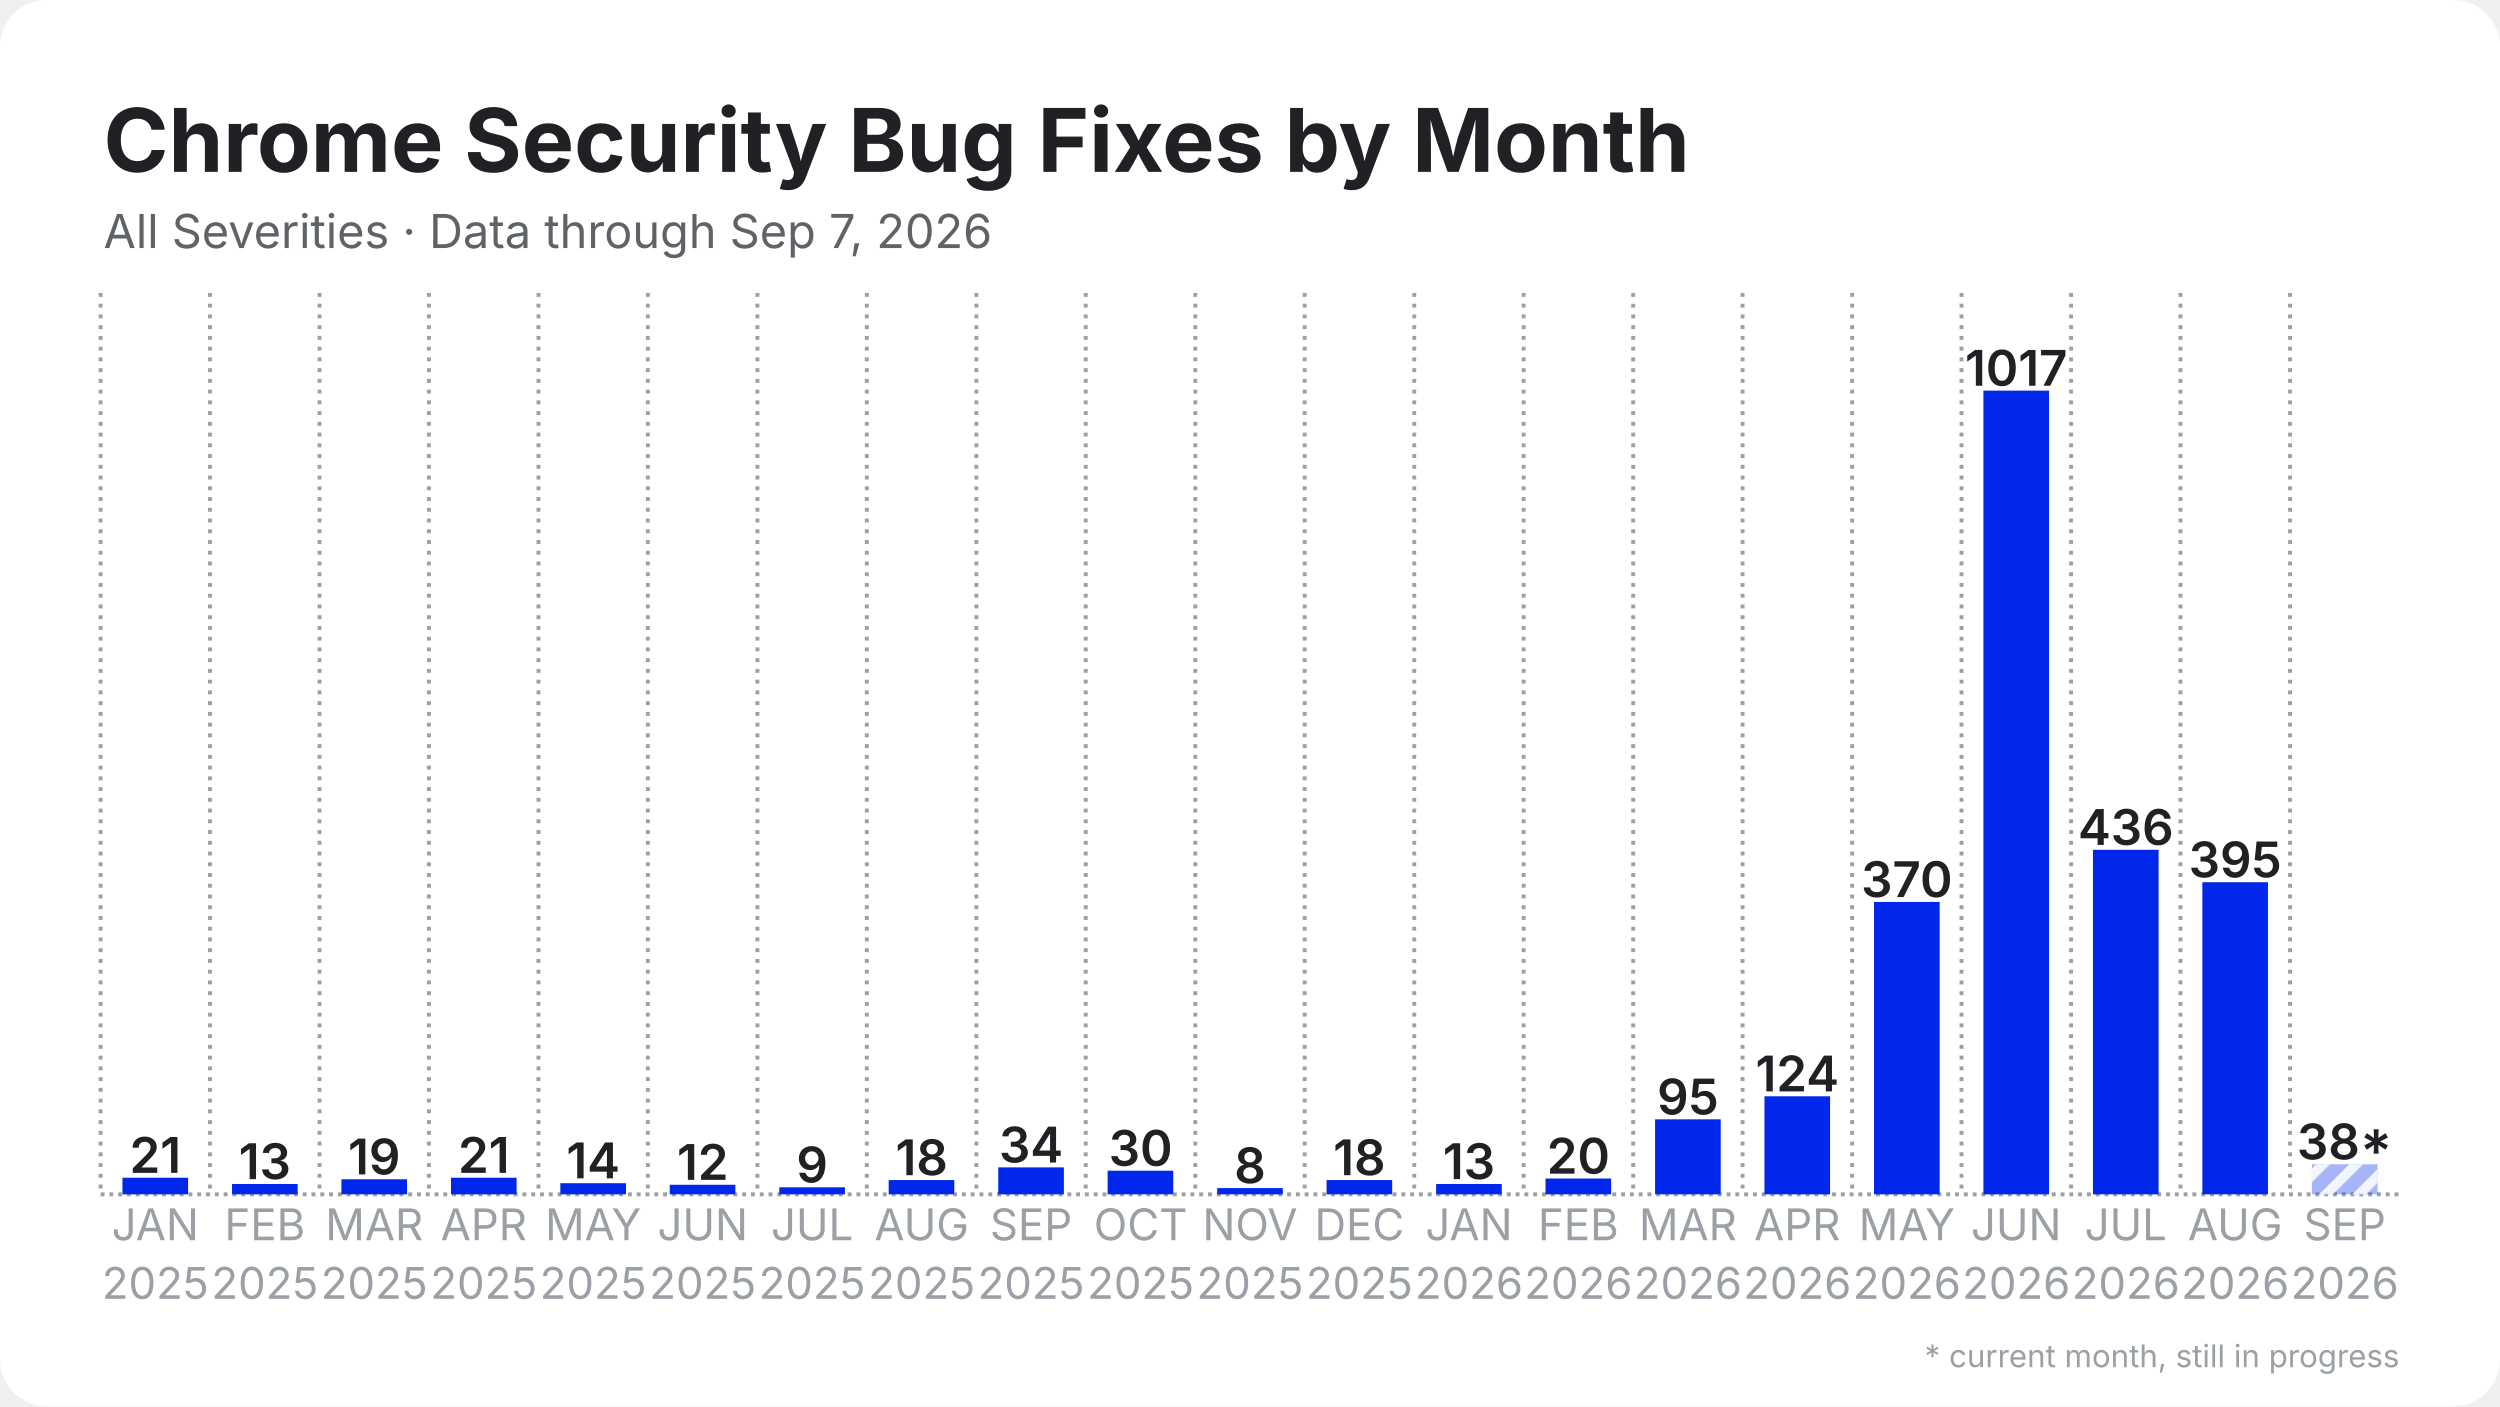
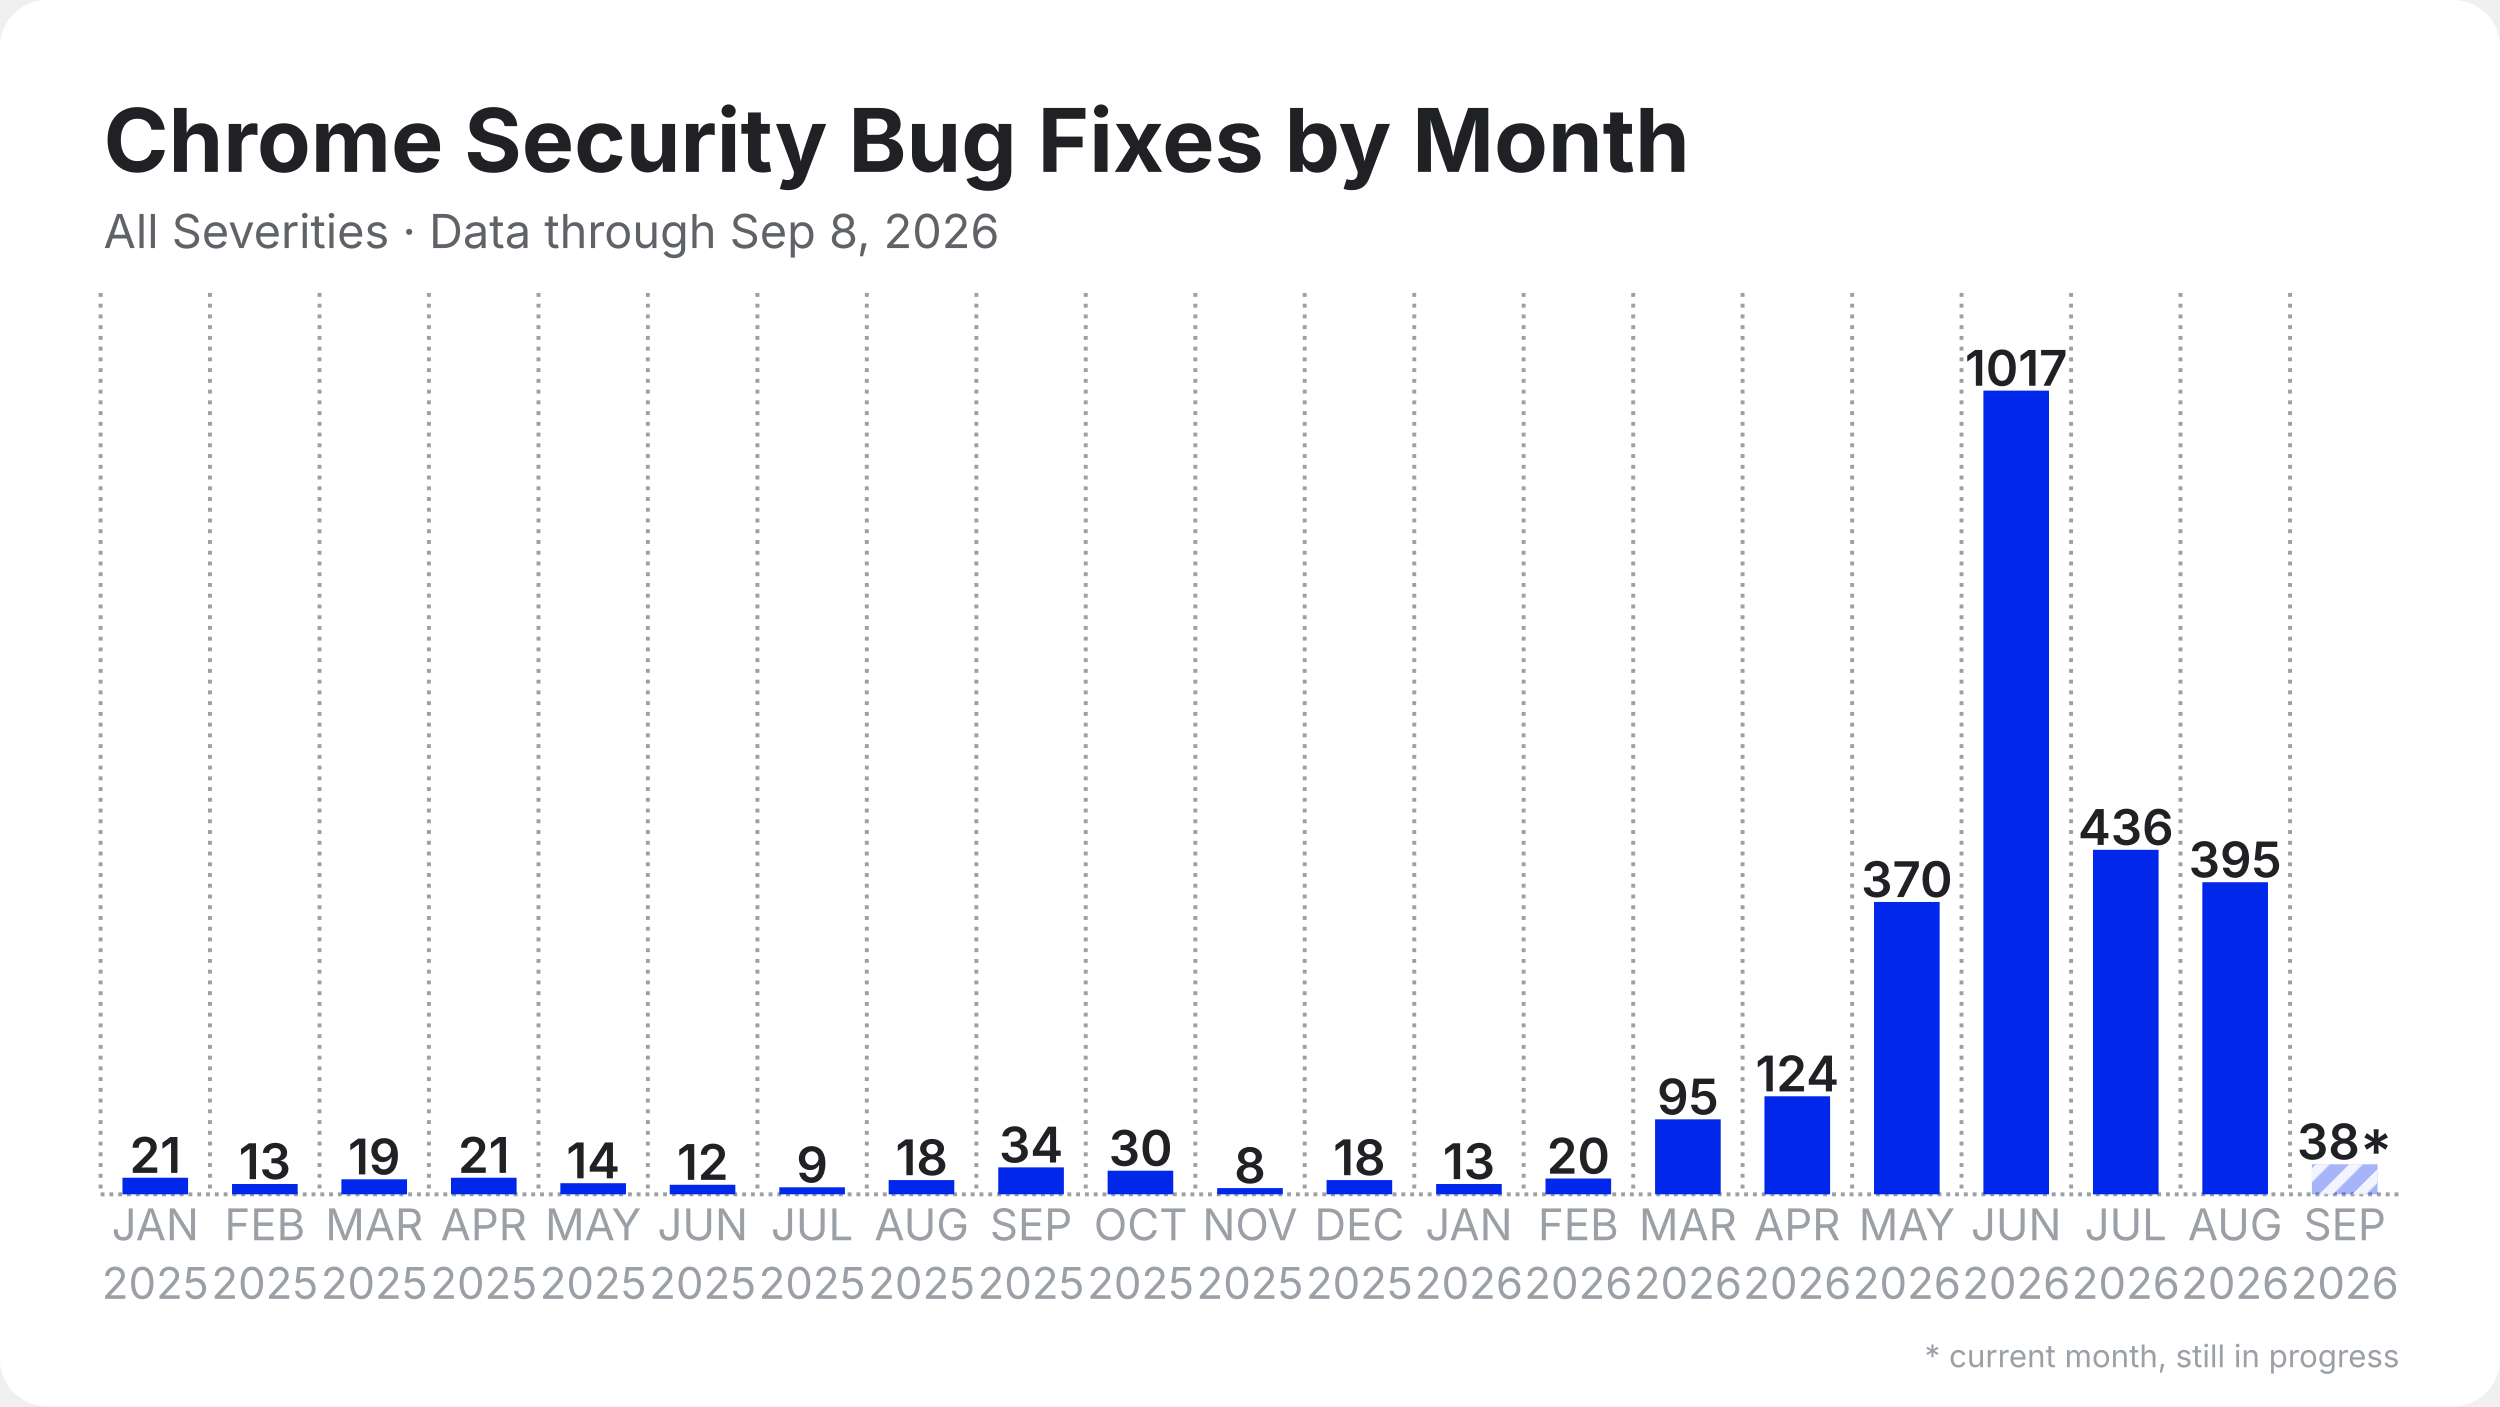
<svg xmlns="http://www.w3.org/2000/svg" width="1280" height="720" viewBox="0 0 1280 720">
  <rect width="1280" height="720" rx="24" fill="#ffffff" />
  <defs>
    <pattern id="stripes" width="12" height="12" patternUnits="userSpaceOnUse" patternTransform="rotate(45)">
      <rect width="12" height="12" fill="none" />
      <rect width="5" height="12" fill="#ffffff" opacity="0.85" />
    </pattern>
  </defs>
  <line x1="51.5" y1="611.5" x2="1228.5" y2="611.5" stroke="#9aa0a6" stroke-width="2" stroke-dasharray="2 2.5" />
  <line x1="51.5" y1="150.0" x2="51.5" y2="611.5" stroke="#9aa0a6" stroke-width="2" stroke-dasharray="2 3.5" />
  <line x1="107.5" y1="150.0" x2="107.5" y2="611.5" stroke="#9aa0a6" stroke-width="2" stroke-dasharray="2 3.5" />
  <line x1="163.6" y1="150.0" x2="163.6" y2="611.5" stroke="#9aa0a6" stroke-width="2" stroke-dasharray="2 3.5" />
  <line x1="219.6" y1="150.0" x2="219.6" y2="611.5" stroke="#9aa0a6" stroke-width="2" stroke-dasharray="2 3.5" />
  <line x1="275.7" y1="150.0" x2="275.7" y2="611.5" stroke="#9aa0a6" stroke-width="2" stroke-dasharray="2 3.5" />
  <line x1="331.7" y1="150.0" x2="331.7" y2="611.5" stroke="#9aa0a6" stroke-width="2" stroke-dasharray="2 3.5" />
  <line x1="387.8" y1="150.0" x2="387.8" y2="611.5" stroke="#9aa0a6" stroke-width="2" stroke-dasharray="2 3.5" />
  <line x1="443.8" y1="150.0" x2="443.8" y2="611.5" stroke="#9aa0a6" stroke-width="2" stroke-dasharray="2 3.5" />
  <line x1="499.9" y1="150.0" x2="499.9" y2="611.5" stroke="#9aa0a6" stroke-width="2" stroke-dasharray="2 3.5" />
  <line x1="555.9" y1="150.0" x2="555.9" y2="611.5" stroke="#9aa0a6" stroke-width="2" stroke-dasharray="2 3.5" />
  <line x1="612.0" y1="150.0" x2="612.0" y2="611.5" stroke="#9aa0a6" stroke-width="2" stroke-dasharray="2 3.5" />
  <line x1="668.0" y1="150.0" x2="668.0" y2="611.5" stroke="#9aa0a6" stroke-width="2" stroke-dasharray="2 3.5" />
  <line x1="724.1" y1="150.0" x2="724.1" y2="611.5" stroke="#9aa0a6" stroke-width="2" stroke-dasharray="2 3.5" />
  <line x1="780.1" y1="150.0" x2="780.1" y2="611.5" stroke="#9aa0a6" stroke-width="2" stroke-dasharray="2 3.5" />
  <line x1="836.2" y1="150.0" x2="836.2" y2="611.5" stroke="#9aa0a6" stroke-width="2" stroke-dasharray="2 3.5" />
  <line x1="892.2" y1="150.0" x2="892.2" y2="611.5" stroke="#9aa0a6" stroke-width="2" stroke-dasharray="2 3.5" />
  <line x1="948.3" y1="150.0" x2="948.3" y2="611.5" stroke="#9aa0a6" stroke-width="2" stroke-dasharray="2 3.5" />
  <line x1="1004.3" y1="150.0" x2="1004.3" y2="611.5" stroke="#9aa0a6" stroke-width="2" stroke-dasharray="2 3.5" />
  <line x1="1060.4" y1="150.0" x2="1060.4" y2="611.5" stroke="#9aa0a6" stroke-width="2" stroke-dasharray="2 3.5" />
  <line x1="1116.4" y1="150.0" x2="1116.4" y2="611.5" stroke="#9aa0a6" stroke-width="2" stroke-dasharray="2 3.5" />
  <line x1="1172.5" y1="150.0" x2="1172.5" y2="611.5" stroke="#9aa0a6" stroke-width="2" stroke-dasharray="2 3.5" />
  <rect x="62.7" y="603.0" width="33.6" height="8.5" fill="#0027ea" />
  <text x="79.5" y="600.5" text-anchor="middle" font-family="Inter, Segoe UI, Helvetica, Arial, sans-serif" font-size="25.2" font-weight="600" fill="#202124">21</text>
  <rect x="118.8" y="606.2" width="33.6" height="5.3" fill="#0027ea" />
  <text x="135.6" y="603.7" text-anchor="middle" font-family="Inter, Segoe UI, Helvetica, Arial, sans-serif" font-size="25.2" font-weight="600" fill="#202124">13</text>
  <rect x="174.8" y="603.8" width="33.6" height="7.7" fill="#0027ea" />
  <text x="191.6" y="601.3" text-anchor="middle" font-family="Inter, Segoe UI, Helvetica, Arial, sans-serif" font-size="25.2" font-weight="600" fill="#202124">19</text>
  <rect x="230.9" y="603.0" width="33.6" height="8.5" fill="#0027ea" />
  <text x="247.7" y="600.5" text-anchor="middle" font-family="Inter, Segoe UI, Helvetica, Arial, sans-serif" font-size="25.2" font-weight="600" fill="#202124">21</text>
  <rect x="286.9" y="605.8" width="33.6" height="5.7" fill="#0027ea" />
  <text x="303.7" y="603.3" text-anchor="middle" font-family="Inter, Segoe UI, Helvetica, Arial, sans-serif" font-size="25.2" font-weight="600" fill="#202124">14</text>
  <rect x="342.9" y="606.6" width="33.6" height="4.9" fill="#0027ea" />
  <text x="359.8" y="604.1" text-anchor="middle" font-family="Inter, Segoe UI, Helvetica, Arial, sans-serif" font-size="25.2" font-weight="600" fill="#202124">12</text>
  <rect x="399.0" y="607.9" width="33.6" height="3.6" fill="#0027ea" />
  <text x="415.8" y="605.4" text-anchor="middle" font-family="Inter, Segoe UI, Helvetica, Arial, sans-serif" font-size="25.2" font-weight="600" fill="#202124">9</text>
  <rect x="455.0" y="604.2" width="33.6" height="7.3" fill="#0027ea" />
  <text x="471.9" y="601.7" text-anchor="middle" font-family="Inter, Segoe UI, Helvetica, Arial, sans-serif" font-size="25.2" font-weight="600" fill="#202124">18</text>
  <rect x="511.1" y="597.7" width="33.6" height="13.8" fill="#0027ea" />
  <text x="527.9" y="595.2" text-anchor="middle" font-family="Inter, Segoe UI, Helvetica, Arial, sans-serif" font-size="25.2" font-weight="600" fill="#202124">34</text>
  <rect x="567.1" y="599.4" width="33.6" height="12.1" fill="#0027ea" />
  <text x="584.0" y="596.9" text-anchor="middle" font-family="Inter, Segoe UI, Helvetica, Arial, sans-serif" font-size="25.2" font-weight="600" fill="#202124">30</text>
  <rect x="623.2" y="608.3" width="33.6" height="3.2" fill="#0027ea" />
  <text x="640.0" y="605.8" text-anchor="middle" font-family="Inter, Segoe UI, Helvetica, Arial, sans-serif" font-size="25.2" font-weight="600" fill="#202124">8</text>
  <rect x="679.2" y="604.2" width="33.6" height="7.3" fill="#0027ea" />
  <text x="696.0" y="601.7" text-anchor="middle" font-family="Inter, Segoe UI, Helvetica, Arial, sans-serif" font-size="25.2" font-weight="600" fill="#202124">18</text>
  <rect x="735.3" y="606.2" width="33.6" height="5.3" fill="#0027ea" />
  <text x="752.1" y="603.7" text-anchor="middle" font-family="Inter, Segoe UI, Helvetica, Arial, sans-serif" font-size="25.2" font-weight="600" fill="#202124">13</text>
  <rect x="791.3" y="603.4" width="33.6" height="8.1" fill="#0027ea" />
  <text x="808.1" y="600.9" text-anchor="middle" font-family="Inter, Segoe UI, Helvetica, Arial, sans-serif" font-size="25.2" font-weight="600" fill="#202124">20</text>
  <rect x="847.4" y="573.1" width="33.6" height="38.4" fill="#0027ea" />
  <text x="864.2" y="570.6" text-anchor="middle" font-family="Inter, Segoe UI, Helvetica, Arial, sans-serif" font-size="25.2" font-weight="600" fill="#202124">95</text>
  <rect x="903.4" y="561.3" width="33.6" height="50.2" fill="#0027ea" />
  <text x="920.2" y="558.8" text-anchor="middle" font-family="Inter, Segoe UI, Helvetica, Arial, sans-serif" font-size="25.2" font-weight="600" fill="#202124">124</text>
  <rect x="959.5" y="461.8" width="33.6" height="149.7" fill="#0027ea" />
  <text x="976.3" y="459.3" text-anchor="middle" font-family="Inter, Segoe UI, Helvetica, Arial, sans-serif" font-size="25.2" font-weight="600" fill="#202124">370</text>
  <rect x="1015.5" y="200.0" width="33.6" height="411.5" fill="#0027ea" />
  <text x="1032.3" y="197.5" text-anchor="middle" font-family="Inter, Segoe UI, Helvetica, Arial, sans-serif" font-size="25.2" font-weight="600" fill="#202124">1017</text>
  <rect x="1071.6" y="435.1" width="33.6" height="176.4" fill="#0027ea" />
  <text x="1088.4" y="432.6" text-anchor="middle" font-family="Inter, Segoe UI, Helvetica, Arial, sans-serif" font-size="25.2" font-weight="600" fill="#202124">436</text>
  <rect x="1127.6" y="451.7" width="33.6" height="159.8" fill="#0027ea" />
  <text x="1144.4" y="449.2" text-anchor="middle" font-family="Inter, Segoe UI, Helvetica, Arial, sans-serif" font-size="25.2" font-weight="600" fill="#202124">395</text>
  <rect x="1183.7" y="596.1" width="33.6" height="15.4" fill="#0027ea" opacity="0.35" />
  <rect x="1183.7" y="596.1" width="33.6" height="15.4" fill="url(#stripes)" />
  <text x="1200.5" y="593.6" text-anchor="middle" font-family="Inter, Segoe UI, Helvetica, Arial, sans-serif" font-size="25.2" font-weight="600" fill="#202124">38*</text>
  <text x="79.5" y="635" text-anchor="middle" font-family="Inter, Segoe UI, Helvetica, Arial, sans-serif" font-size="22.4" fill="#9aa0a6">JAN</text>
  <text x="79.5" y="665" text-anchor="middle" font-family="Inter, Segoe UI, Helvetica, Arial, sans-serif" font-size="22.4" fill="#9aa0a6">2025</text>
  <text x="135.6" y="635" text-anchor="middle" font-family="Inter, Segoe UI, Helvetica, Arial, sans-serif" font-size="22.4" fill="#9aa0a6">FEB</text>
  <text x="135.6" y="665" text-anchor="middle" font-family="Inter, Segoe UI, Helvetica, Arial, sans-serif" font-size="22.4" fill="#9aa0a6">2025</text>
  <text x="191.6" y="635" text-anchor="middle" font-family="Inter, Segoe UI, Helvetica, Arial, sans-serif" font-size="22.4" fill="#9aa0a6">MAR</text>
  <text x="191.6" y="665" text-anchor="middle" font-family="Inter, Segoe UI, Helvetica, Arial, sans-serif" font-size="22.4" fill="#9aa0a6">2025</text>
  <text x="247.7" y="635" text-anchor="middle" font-family="Inter, Segoe UI, Helvetica, Arial, sans-serif" font-size="22.4" fill="#9aa0a6">APR</text>
  <text x="247.7" y="665" text-anchor="middle" font-family="Inter, Segoe UI, Helvetica, Arial, sans-serif" font-size="22.4" fill="#9aa0a6">2025</text>
  <text x="303.7" y="635" text-anchor="middle" font-family="Inter, Segoe UI, Helvetica, Arial, sans-serif" font-size="22.4" fill="#9aa0a6">MAY</text>
  <text x="303.7" y="665" text-anchor="middle" font-family="Inter, Segoe UI, Helvetica, Arial, sans-serif" font-size="22.4" fill="#9aa0a6">2025</text>
  <text x="359.8" y="635" text-anchor="middle" font-family="Inter, Segoe UI, Helvetica, Arial, sans-serif" font-size="22.4" fill="#9aa0a6">JUN</text>
  <text x="359.8" y="665" text-anchor="middle" font-family="Inter, Segoe UI, Helvetica, Arial, sans-serif" font-size="22.4" fill="#9aa0a6">2025</text>
  <text x="415.8" y="635" text-anchor="middle" font-family="Inter, Segoe UI, Helvetica, Arial, sans-serif" font-size="22.4" fill="#9aa0a6">JUL</text>
  <text x="415.8" y="665" text-anchor="middle" font-family="Inter, Segoe UI, Helvetica, Arial, sans-serif" font-size="22.4" fill="#9aa0a6">2025</text>
  <text x="471.9" y="635" text-anchor="middle" font-family="Inter, Segoe UI, Helvetica, Arial, sans-serif" font-size="22.4" fill="#9aa0a6">AUG</text>
  <text x="471.9" y="665" text-anchor="middle" font-family="Inter, Segoe UI, Helvetica, Arial, sans-serif" font-size="22.4" fill="#9aa0a6">2025</text>
  <text x="527.9" y="635" text-anchor="middle" font-family="Inter, Segoe UI, Helvetica, Arial, sans-serif" font-size="22.4" fill="#9aa0a6">SEP</text>
  <text x="527.9" y="665" text-anchor="middle" font-family="Inter, Segoe UI, Helvetica, Arial, sans-serif" font-size="22.4" fill="#9aa0a6">2025</text>
  <text x="584.0" y="635" text-anchor="middle" font-family="Inter, Segoe UI, Helvetica, Arial, sans-serif" font-size="22.4" fill="#9aa0a6">OCT</text>
  <text x="584.0" y="665" text-anchor="middle" font-family="Inter, Segoe UI, Helvetica, Arial, sans-serif" font-size="22.4" fill="#9aa0a6">2025</text>
  <text x="640.0" y="635" text-anchor="middle" font-family="Inter, Segoe UI, Helvetica, Arial, sans-serif" font-size="22.4" fill="#9aa0a6">NOV</text>
  <text x="640.0" y="665" text-anchor="middle" font-family="Inter, Segoe UI, Helvetica, Arial, sans-serif" font-size="22.4" fill="#9aa0a6">2025</text>
  <text x="696.0" y="635" text-anchor="middle" font-family="Inter, Segoe UI, Helvetica, Arial, sans-serif" font-size="22.4" fill="#9aa0a6">DEC</text>
  <text x="696.0" y="665" text-anchor="middle" font-family="Inter, Segoe UI, Helvetica, Arial, sans-serif" font-size="22.4" fill="#9aa0a6">2025</text>
  <text x="752.1" y="635" text-anchor="middle" font-family="Inter, Segoe UI, Helvetica, Arial, sans-serif" font-size="22.4" fill="#9aa0a6">JAN</text>
  <text x="752.1" y="665" text-anchor="middle" font-family="Inter, Segoe UI, Helvetica, Arial, sans-serif" font-size="22.4" fill="#9aa0a6">2026</text>
  <text x="808.1" y="635" text-anchor="middle" font-family="Inter, Segoe UI, Helvetica, Arial, sans-serif" font-size="22.4" fill="#9aa0a6">FEB</text>
  <text x="808.1" y="665" text-anchor="middle" font-family="Inter, Segoe UI, Helvetica, Arial, sans-serif" font-size="22.4" fill="#9aa0a6">2026</text>
  <text x="864.2" y="635" text-anchor="middle" font-family="Inter, Segoe UI, Helvetica, Arial, sans-serif" font-size="22.4" fill="#9aa0a6">MAR</text>
  <text x="864.2" y="665" text-anchor="middle" font-family="Inter, Segoe UI, Helvetica, Arial, sans-serif" font-size="22.4" fill="#9aa0a6">2026</text>
  <text x="920.2" y="635" text-anchor="middle" font-family="Inter, Segoe UI, Helvetica, Arial, sans-serif" font-size="22.4" fill="#9aa0a6">APR</text>
  <text x="920.2" y="665" text-anchor="middle" font-family="Inter, Segoe UI, Helvetica, Arial, sans-serif" font-size="22.4" fill="#9aa0a6">2026</text>
  <text x="976.3" y="635" text-anchor="middle" font-family="Inter, Segoe UI, Helvetica, Arial, sans-serif" font-size="22.4" fill="#9aa0a6">MAY</text>
  <text x="976.3" y="665" text-anchor="middle" font-family="Inter, Segoe UI, Helvetica, Arial, sans-serif" font-size="22.4" fill="#9aa0a6">2026</text>
  <text x="1032.3" y="635" text-anchor="middle" font-family="Inter, Segoe UI, Helvetica, Arial, sans-serif" font-size="22.4" fill="#9aa0a6">JUN</text>
  <text x="1032.3" y="665" text-anchor="middle" font-family="Inter, Segoe UI, Helvetica, Arial, sans-serif" font-size="22.4" fill="#9aa0a6">2026</text>
  <text x="1088.4" y="635" text-anchor="middle" font-family="Inter, Segoe UI, Helvetica, Arial, sans-serif" font-size="22.4" fill="#9aa0a6">JUL</text>
  <text x="1088.4" y="665" text-anchor="middle" font-family="Inter, Segoe UI, Helvetica, Arial, sans-serif" font-size="22.4" fill="#9aa0a6">2026</text>
  <text x="1144.4" y="635" text-anchor="middle" font-family="Inter, Segoe UI, Helvetica, Arial, sans-serif" font-size="22.4" fill="#9aa0a6">AUG</text>
  <text x="1144.4" y="665" text-anchor="middle" font-family="Inter, Segoe UI, Helvetica, Arial, sans-serif" font-size="22.4" fill="#9aa0a6">2026</text>
  <text x="1200.5" y="635" text-anchor="middle" font-family="Inter, Segoe UI, Helvetica, Arial, sans-serif" font-size="22.4" fill="#9aa0a6">SEP</text>
  <text x="1200.5" y="665" text-anchor="middle" font-family="Inter, Segoe UI, Helvetica, Arial, sans-serif" font-size="22.4" fill="#9aa0a6">2026</text>
  <text x="53.0" y="88.0" font-family="Inter, Segoe UI, Helvetica, Arial, sans-serif" font-size="45" font-weight="700" fill="#202124">Chrome Security Bug Fixes by Month</text>
-   <text x="53.0" y="127.0" font-family="Inter, Segoe UI, Helvetica, Arial, sans-serif" font-size="24" fill="#5f6368">All Severities · Data through Sep 7, 2026</text>
+   <text x="53.0" y="127.0" font-family="Inter, Segoe UI, Helvetica, Arial, sans-serif" font-size="24" fill="#5f6368">All Severities · Data through Sep 8, 2026</text>
  <text x="1228.5" y="700" text-anchor="end" font-family="Inter, Segoe UI, Helvetica, Arial, sans-serif" font-size="16" fill="#9aa0a6">* current month, still in progress</text>
</svg>
